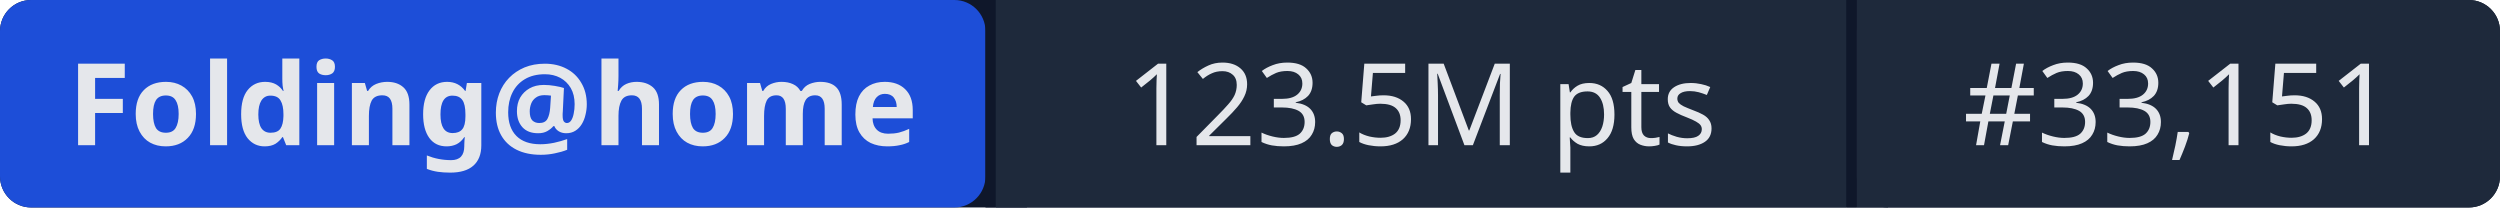
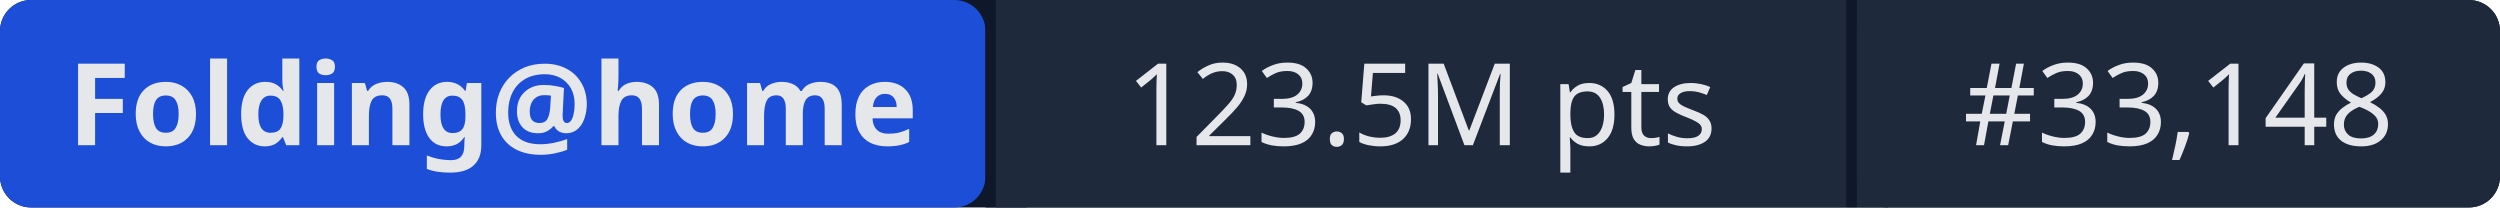
- <svg xmlns="http://www.w3.org/2000/svg" width="241" height="20" role="img" aria-label="Folding@home: 123.5M pts | #33,151">
+ <svg xmlns="http://www.w3.org/2000/svg" width="241" height="20" role="img" aria-label="Folding@home: 123.5M pts | #33,148">
  <rect width="241" height="20" rx="3" fill="#0f172a" />
  <rect x="0" width="95" height="20" rx="3" fill="#1d4ed8" />
  <rect x="95" width="1" height="20" fill="#0f172a" />
  <rect x="96" width="82" height="20" fill="#1e293b" />
  <rect x="178" width="1" height="20" fill="#0f172a" />
  <rect x="179" width="62" height="20" rx="3" fill="#1e293b" />
  <rect x="96" width="3" height="20" fill="#1e293b" />
  <rect x="179" width="3" height="20" fill="#1e293b" />
  <g fill="#e5e7eb" font-family="system-ui,sans-serif" font-size="11" text-anchor="middle">
    <text x="47.5" y="14" font-weight="600">Folding@home</text>
    <text x="137" y="14">123.5M pts</text>
-     <text x="210" y="14">#33,151</text>
+     <text x="210" y="14">#33,148</text>
  </g>
</svg>
